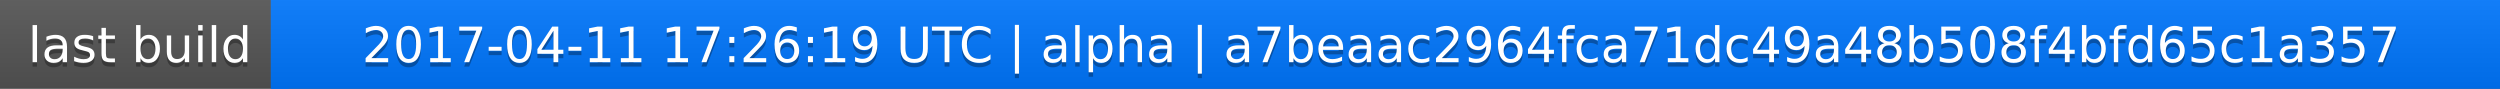
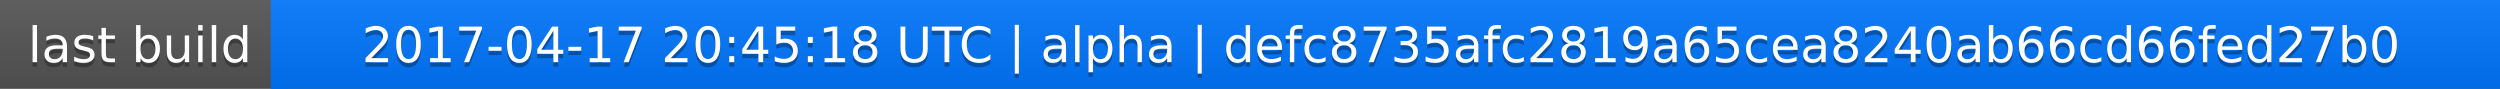
<svg xmlns="http://www.w3.org/2000/svg" width="563" height="20">
  <linearGradient id="a" x2="0" y2="100%">
    <stop offset="0" stop-color="#bbb" stop-opacity=".1" />
    <stop offset="1" stop-opacity=".1" />
  </linearGradient>
  <rect rx="0" width="563" height="20" fill="#555" />
  <rect rx="0" x="61" width="502" height="20" fill="#07f" />
  <path fill="#07f" d="M61 0h4v20h-4z" />
  <rect rx="0" width="563" height="20" fill="url(#a)" />
  <g fill="#fff" text-anchor="middle" font-family="DejaVu Sans,Verdana,Geneva,sans-serif" font-size="11">
    <text x="31.5" y="15" fill="#010101" fill-opacity=".3">last build</text>
    <text x="31.5" y="14">last build</text>
-     <text x="311" y="15" fill="#010101" fill-opacity=".3">2017-04-11 17:26:19 UTC | alpha | a7beaac2964fca71dc49a48b508f4bfd65c1a357</text>
-     <text x="311" y="14">2017-04-11 17:26:19 UTC | alpha | a7beaac2964fca71dc49a48b508f4bfd65c1a357</text>
+     <text x="311" y="15" fill="#010101" fill-opacity=".3">2017-04-17 20:45:18 UTC | alpha | defc8735afc2819a65cea8240ab66cd66fed27b0</text>
+     <text x="311" y="14">2017-04-17 20:45:18 UTC | alpha | defc8735afc2819a65cea8240ab66cd66fed27b0</text>
  </g>
</svg>
